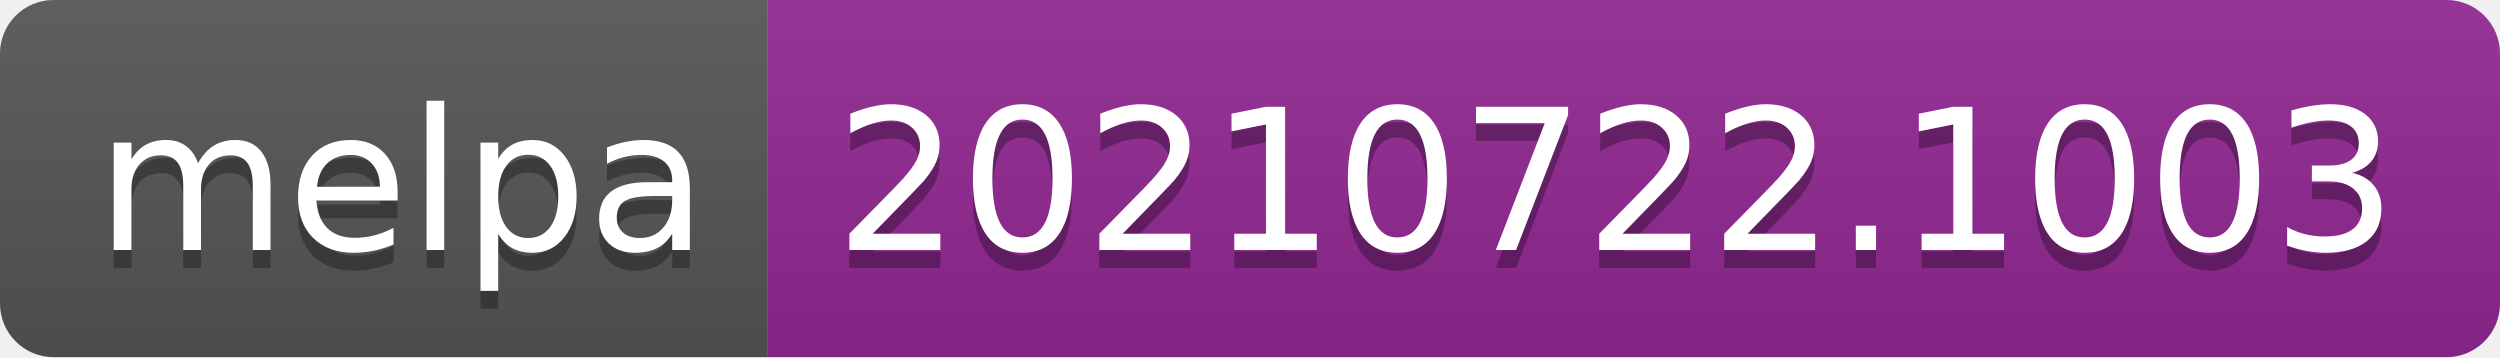
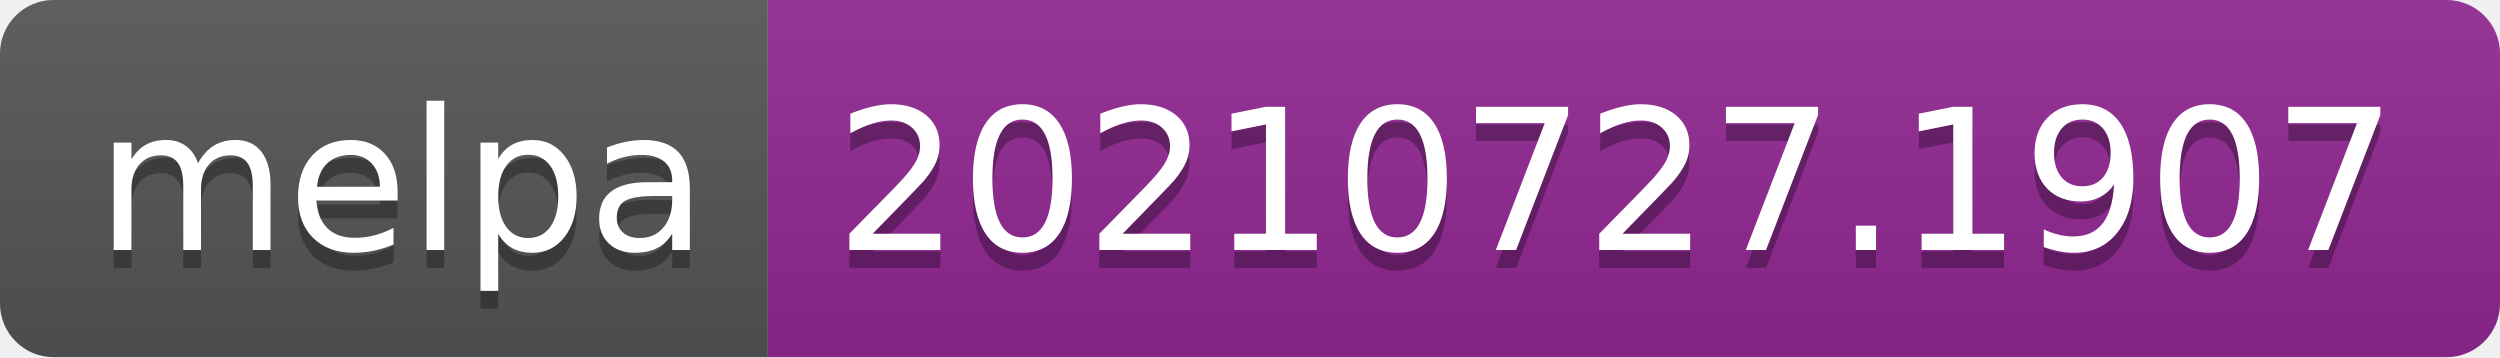
- <svg xmlns="http://www.w3.org/2000/svg" width="140" height="20" role="img" aria-label="melpa: 20210722.1003">
+ <svg xmlns="http://www.w3.org/2000/svg" width="140" height="20" role="img" aria-label="melpa: 20210727.1907">
  <linearGradient id="s" x2="0" y2="100%">
    <stop offset="0" stop-color="#bbb" stop-opacity=".1" />
    <stop offset="1" stop-opacity=".1" />
  </linearGradient>
  <clipPath id="r">
    <rect width="140" height="20" rx="3" fill="#fff" />
  </clipPath>
  <g clip-path="url(#r)">
    <rect width="43" height="20" fill="#555" />
    <rect x="43" width="97" height="20" fill="#922793" />
    <rect width="140" height="20" fill="url(#s)" />
  </g>
  <g fill="#fff" text-anchor="middle" font-family="Verdana,Geneva,DejaVu Sans,sans-serif" text-rendering="geometricPrecision" font-size="110">
    <text aria-hidden="true" x="225" y="150" fill="#010101" fill-opacity=".3" transform="scale(.1)" textLength="330">melpa</text>
    <text x="225" y="140" transform="scale(.1)" fill="#fff" textLength="330">melpa</text>
-     <text aria-hidden="true" x="905" y="150" fill="#010101" fill-opacity=".3" transform="scale(.1)" textLength="870">20210722.1003</text>
-     <text x="905" y="140" transform="scale(.1)" fill="#fff" textLength="870">20210722.1003</text>
+     <text aria-hidden="true" x="905" y="150" fill="#010101" fill-opacity=".3" transform="scale(.1)" textLength="870">20210727.1907</text>
+     <text x="905" y="140" transform="scale(.1)" fill="#fff" textLength="870">20210727.1907</text>
  </g>
</svg>
